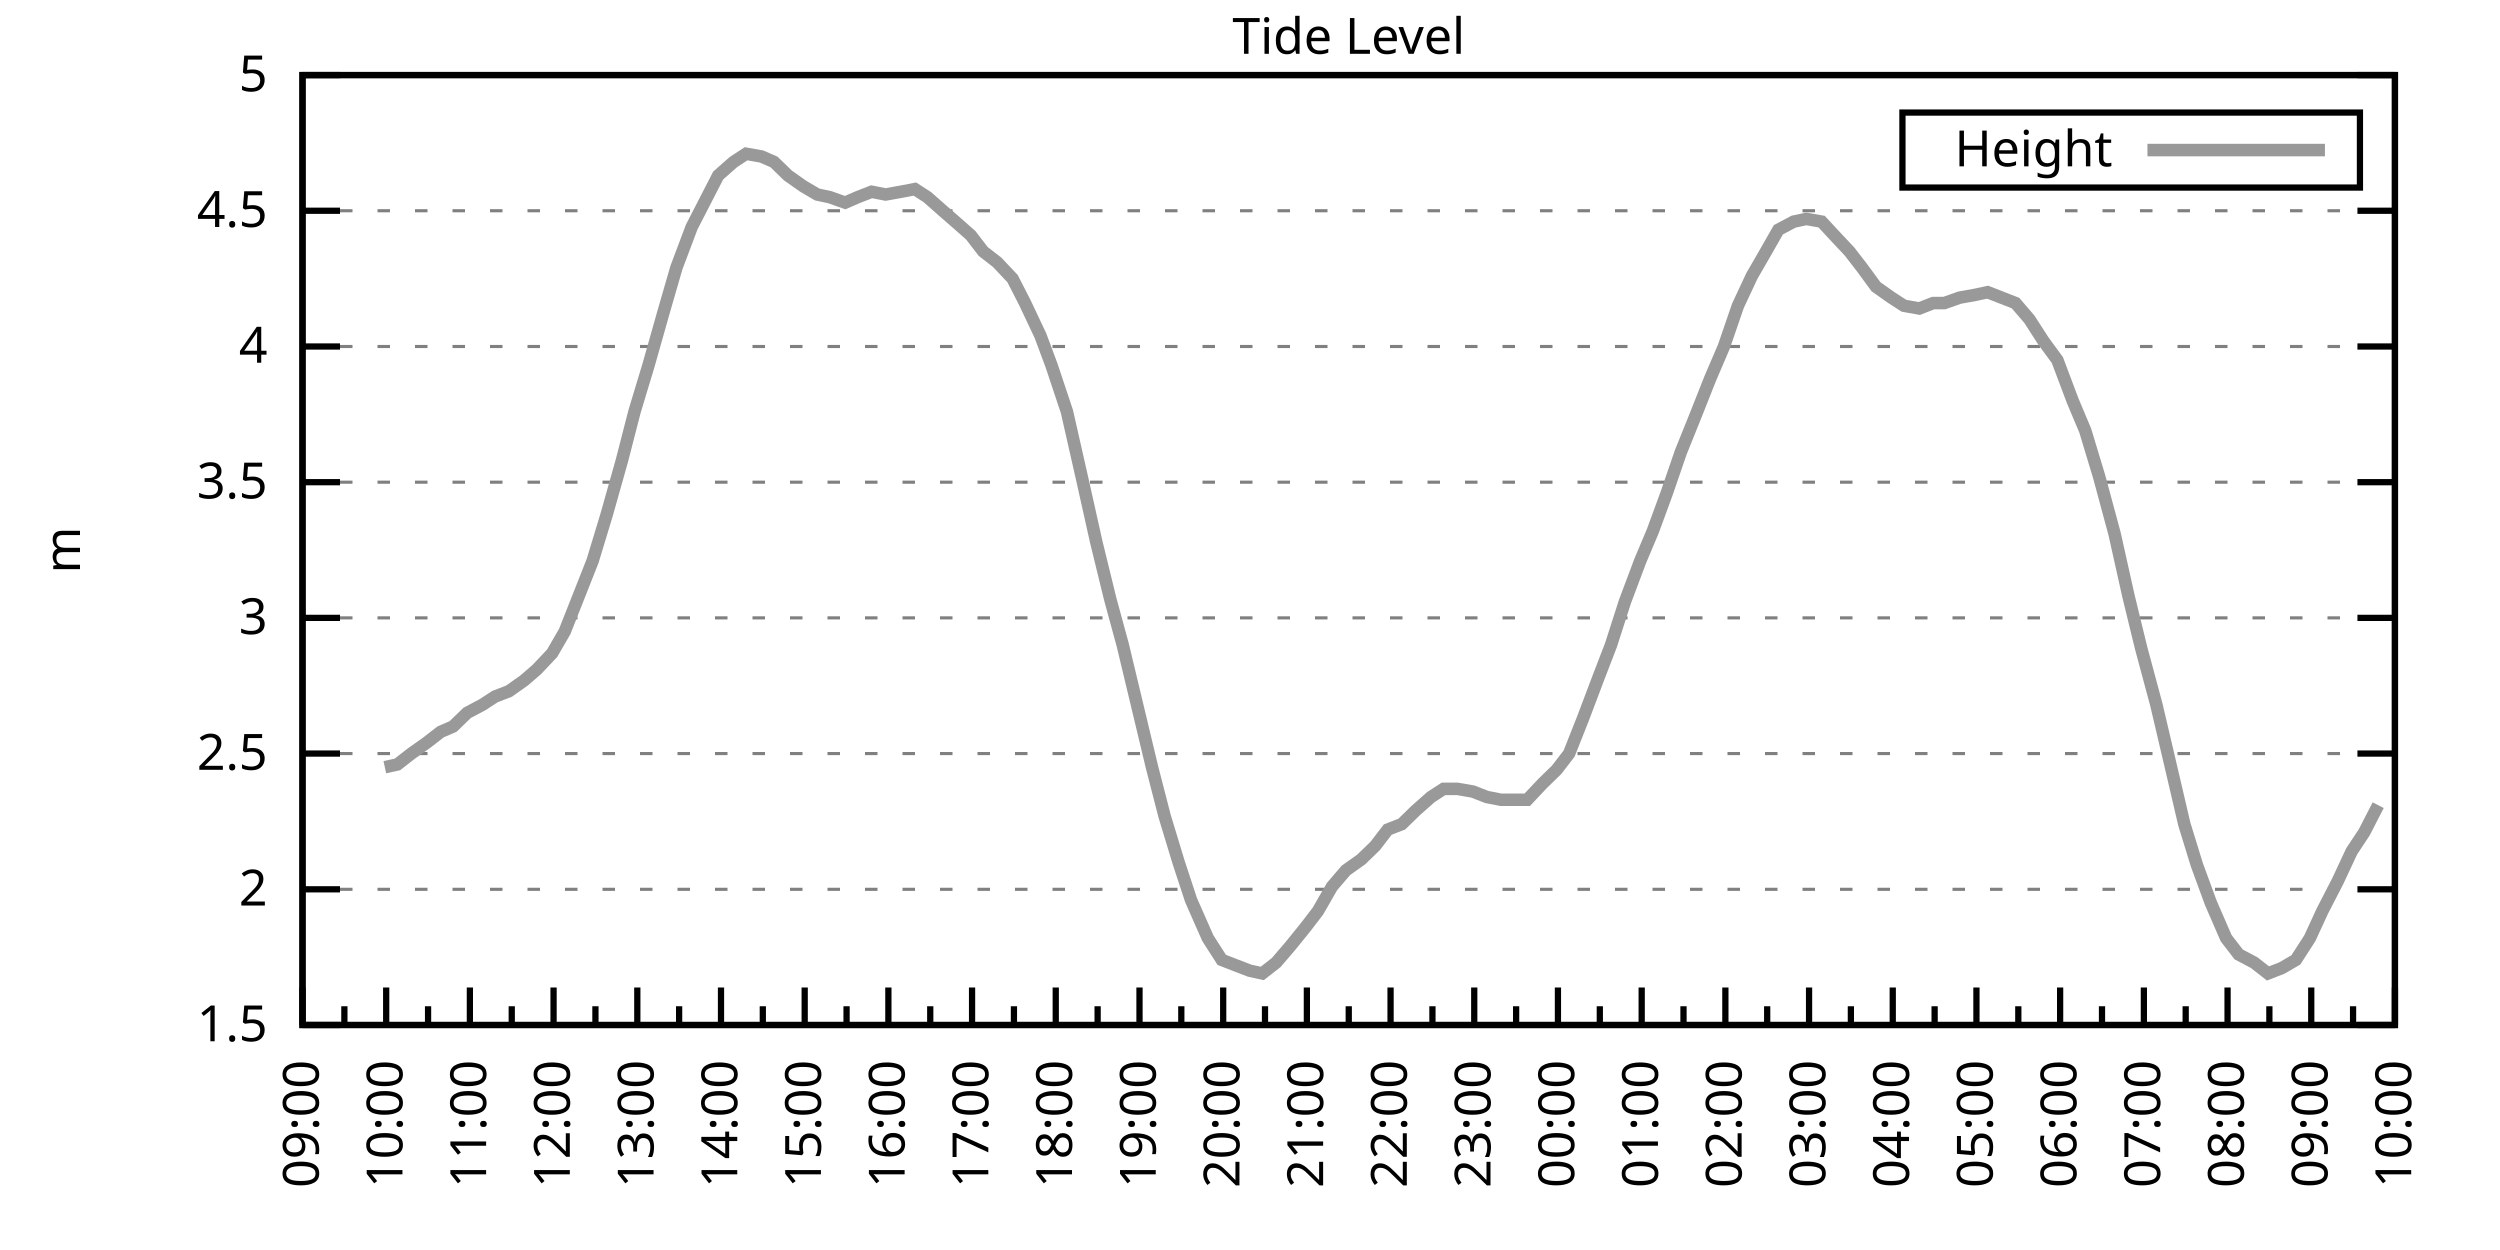
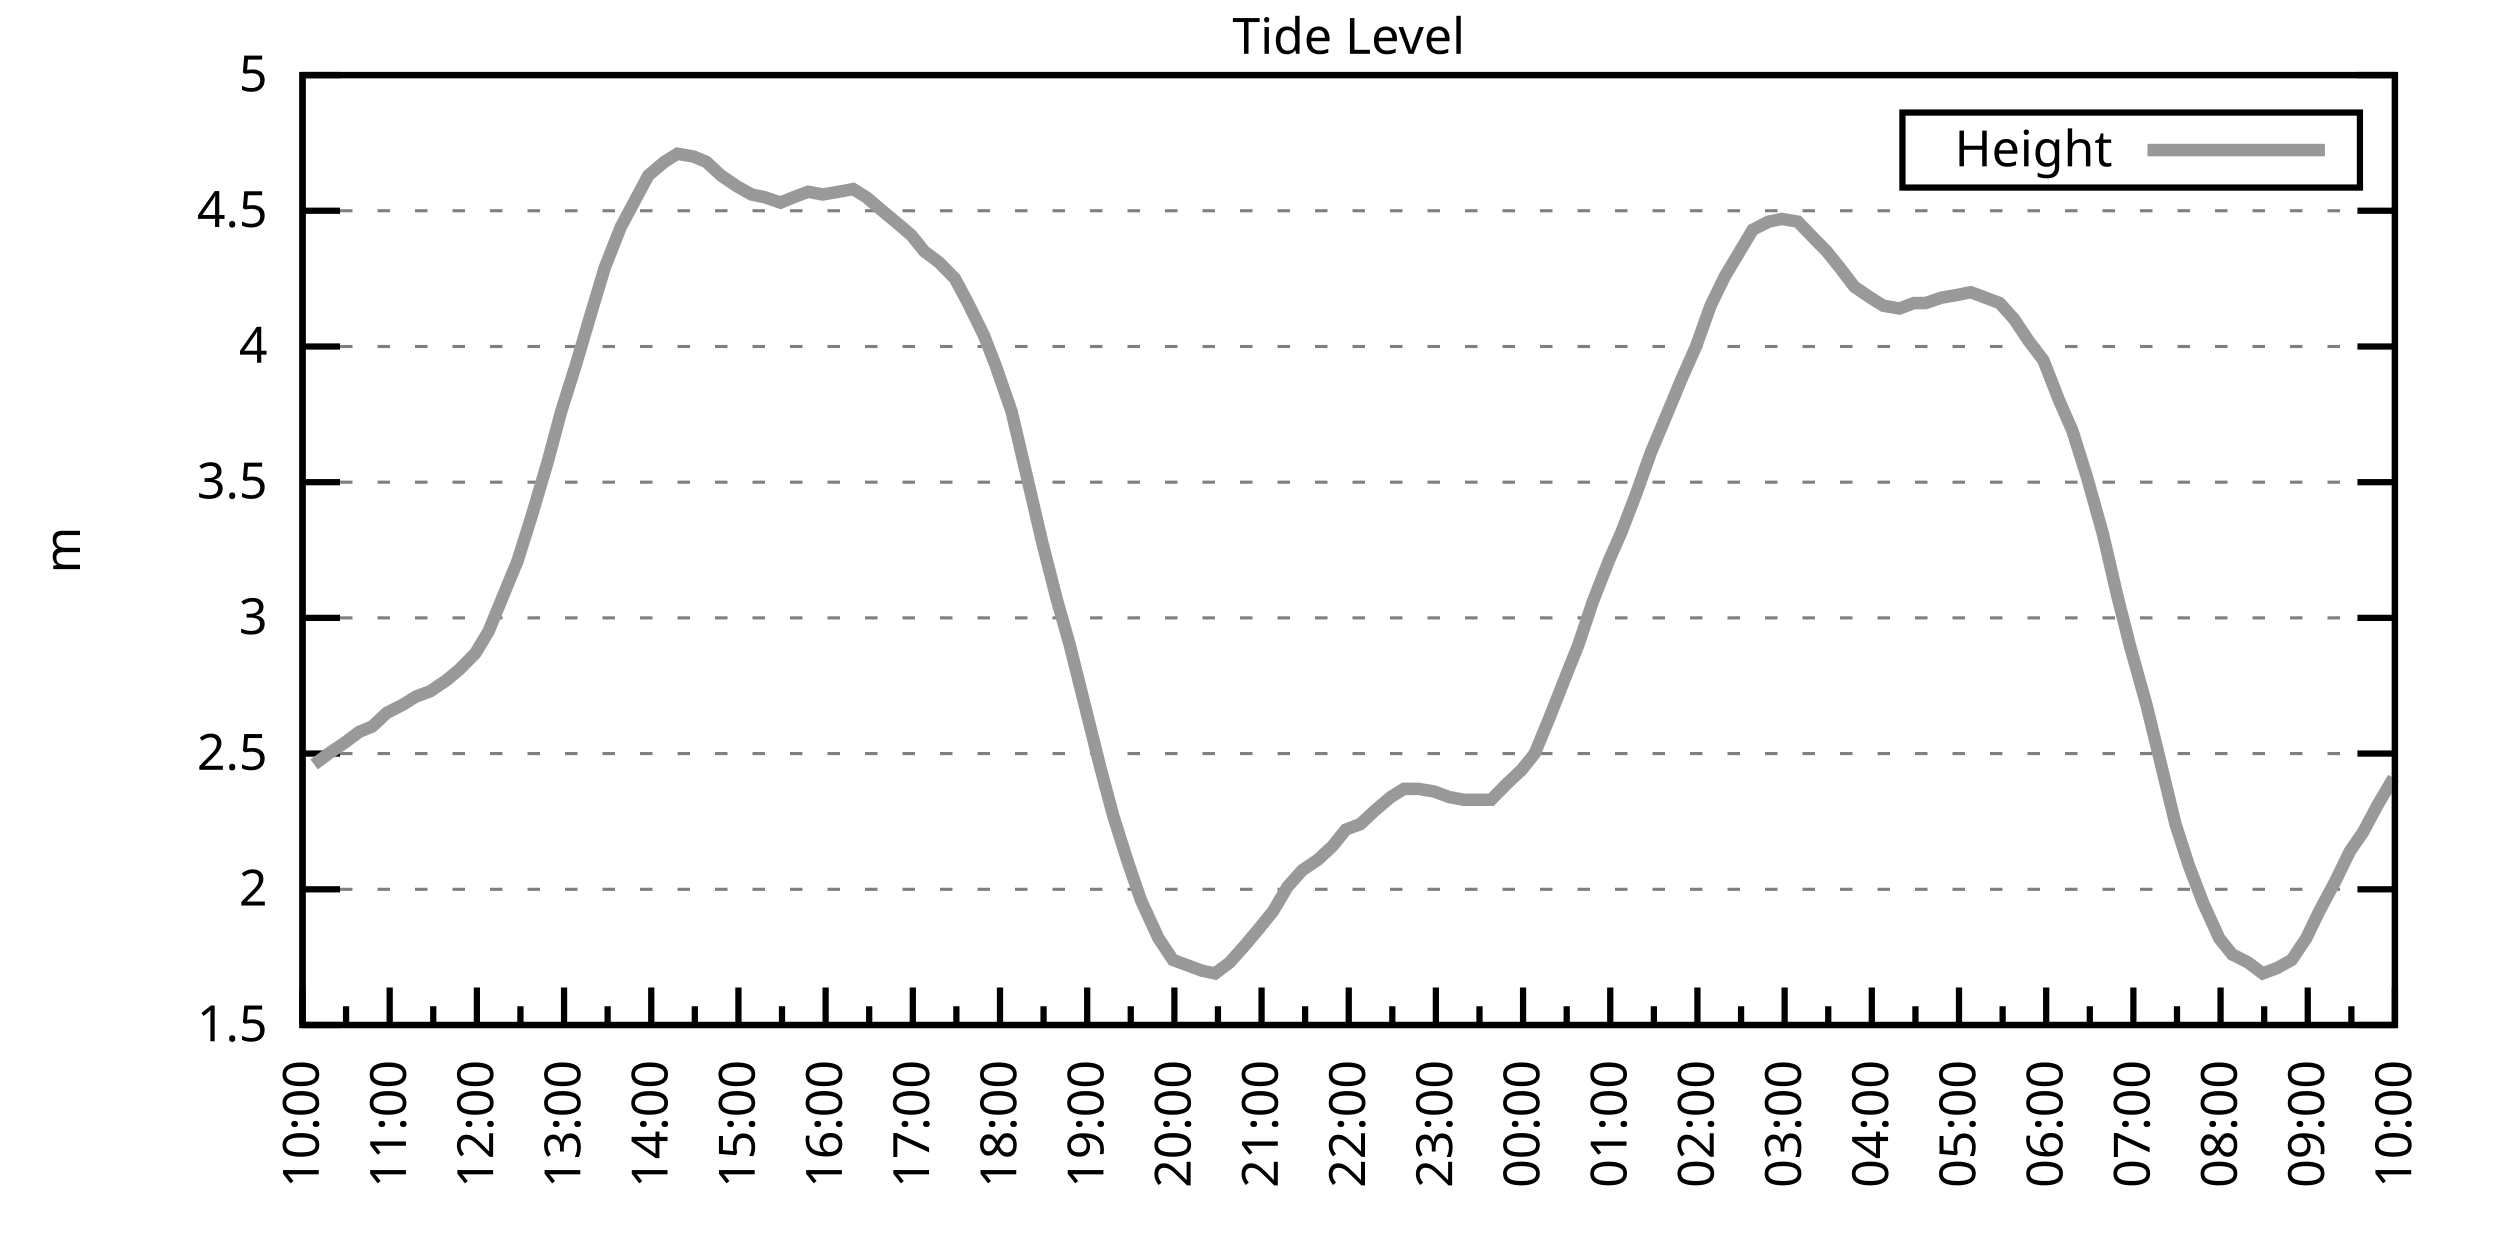
<svg xmlns="http://www.w3.org/2000/svg" xmlns:xlink="http://www.w3.org/1999/xlink" width="400" height="200" viewBox="0 0 400 200">
  <g id="gnuplot_canvas">
    <rect x="0" y="0" width="400" height="200" fill="none" />
    <defs>
      <circle id="gpDot" r="0.5" stroke-width="0.5" stroke="currentColor" />
      <path id="gpPt0" stroke-width="0.333" stroke="currentColor" d="M-1,0 h2 M0,-1 v2" />
      <path id="gpPt1" stroke-width="0.333" stroke="currentColor" d="M-1,-1 L1,1 M1,-1 L-1,1" />
      <path id="gpPt2" stroke-width="0.333" stroke="currentColor" d="M-1,0 L1,0 M0,-1 L0,1 M-1,-1 L1,1 M-1,1 L1,-1" />
      <rect id="gpPt3" stroke-width="0.333" stroke="currentColor" x="-1" y="-1" width="2" height="2" />
      <rect id="gpPt4" stroke-width="0.333" stroke="currentColor" fill="currentColor" x="-1" y="-1" width="2" height="2" />
      <circle id="gpPt5" stroke-width="0.333" stroke="currentColor" cx="0" cy="0" r="1" />
      <use xlink:href="#gpPt5" id="gpPt6" fill="currentColor" stroke="none" />
      <path id="gpPt7" stroke-width="0.333" stroke="currentColor" d="M0,-1.33 L-1.33,0.67 L1.33,0.67 z" />
      <use xlink:href="#gpPt7" id="gpPt8" fill="currentColor" stroke="none" />
      <use xlink:href="#gpPt7" id="gpPt9" stroke="currentColor" transform="rotate(180)" />
      <use xlink:href="#gpPt9" id="gpPt10" fill="currentColor" stroke="none" />
      <use xlink:href="#gpPt3" id="gpPt11" stroke="currentColor" transform="rotate(45)" />
      <use xlink:href="#gpPt11" id="gpPt12" fill="currentColor" stroke="none" />
      <path id="gpPt13" stroke-width="0.333" stroke="currentColor" d="M0,1.330 L1.265,0.411 L0.782,-1.067 L-0.782,-1.076 L-1.265,0.411 z" />
      <use xlink:href="#gpPt13" id="gpPt14" fill="currentColor" stroke="none" />
      <filter id="textbox" filterUnits="objectBoundingBox" x="0" y="0" height="1" width="1">
        <feFlood flood-color="white" flood-opacity="1" result="bgnd" />
        <feComposite in="SourceGraphic" in2="bgnd" operator="atop" />
      </filter>
      <filter id="greybox" filterUnits="objectBoundingBox" x="0" y="0" height="1" width="1">
        <feFlood flood-color="lightgrey" flood-opacity="1" result="grey" />
        <feComposite in="SourceGraphic" in2="grey" operator="atop" />
      </filter>
    </defs>
    <g fill="none" color="white" stroke="currentColor" stroke-width="1.00" stroke-linecap="butt" stroke-linejoin="miter">
</g>
    <g fill="none" color="black" stroke="currentColor" stroke-width="1.00" stroke-linecap="butt" stroke-linejoin="miter">
      <g stroke="none" shape-rendering="crispEdges">
        <polygon fill="rgb(255, 255, 255)" points="48.40,164.00 383.18,164.00 383.18,12.02 48.40,12.02 " />
      </g>
    </g>
    <g fill="none" color="black" stroke="currentColor" stroke-width="1.00" stroke-linecap="butt" stroke-linejoin="miter">
</g>
    <g fill="none" color="black" stroke="black" stroke-width="0.50" stroke-linecap="butt" stroke-linejoin="miter">
</g>
    <g fill="none" color="gray" stroke="currentColor" stroke-width="0.50" stroke-linecap="butt" stroke-linejoin="miter">
      <path stroke="gray" stroke-dasharray="2,4" class="gridline" d="M48.40,164.00 L383.19,164.00  " />
    </g>
    <g fill="none" color="gray" stroke="gray" stroke-width="1.00" stroke-linecap="butt" stroke-linejoin="miter">
</g>
    <g fill="none" color="black" stroke="currentColor" stroke-width="1.00" stroke-linecap="butt" stroke-linejoin="miter">
      <path stroke="black" d="M48.40,164.00 L54.40,164.00 M383.19,164.00 L377.19,164.00  " />
      <g transform="translate(42.80,166.60)" stroke="none" fill="black" font-family="Sans" font-size="8.00" text-anchor="end">
        <text>
          <tspan font-family="Sans"> 1.5</tspan>
        </text>
      </g>
    </g>
    <g fill="none" color="black" stroke="currentColor" stroke-width="1.00" stroke-linecap="butt" stroke-linejoin="miter">
</g>
    <g fill="none" color="black" stroke="black" stroke-width="0.50" stroke-linecap="butt" stroke-linejoin="miter">
</g>
    <g fill="none" color="gray" stroke="currentColor" stroke-width="0.50" stroke-linecap="butt" stroke-linejoin="miter">
      <path stroke="gray" stroke-dasharray="2,4" class="gridline" d="M48.40,142.29 L383.19,142.29  " />
    </g>
    <g fill="none" color="gray" stroke="gray" stroke-width="1.00" stroke-linecap="butt" stroke-linejoin="miter">
</g>
    <g fill="none" color="black" stroke="currentColor" stroke-width="1.00" stroke-linecap="butt" stroke-linejoin="miter">
      <path stroke="black" d="M48.40,142.29 L54.40,142.29 M383.19,142.29 L377.19,142.29  " />
      <g transform="translate(42.80,144.89)" stroke="none" fill="black" font-family="Sans" font-size="8.00" text-anchor="end">
        <text>
          <tspan font-family="Sans"> 2</tspan>
        </text>
      </g>
    </g>
    <g fill="none" color="black" stroke="currentColor" stroke-width="1.00" stroke-linecap="butt" stroke-linejoin="miter">
</g>
    <g fill="none" color="black" stroke="black" stroke-width="0.50" stroke-linecap="butt" stroke-linejoin="miter">
</g>
    <g fill="none" color="gray" stroke="currentColor" stroke-width="0.50" stroke-linecap="butt" stroke-linejoin="miter">
      <path stroke="gray" stroke-dasharray="2,4" class="gridline" d="M48.40,120.57 L383.19,120.57  " />
    </g>
    <g fill="none" color="gray" stroke="gray" stroke-width="1.00" stroke-linecap="butt" stroke-linejoin="miter">
</g>
    <g fill="none" color="black" stroke="currentColor" stroke-width="1.00" stroke-linecap="butt" stroke-linejoin="miter">
      <path stroke="black" d="M48.40,120.57 L54.40,120.57 M383.19,120.57 L377.19,120.57  " />
      <g transform="translate(42.80,123.17)" stroke="none" fill="black" font-family="Sans" font-size="8.00" text-anchor="end">
        <text>
          <tspan font-family="Sans"> 2.5</tspan>
        </text>
      </g>
    </g>
    <g fill="none" color="black" stroke="currentColor" stroke-width="1.00" stroke-linecap="butt" stroke-linejoin="miter">
</g>
    <g fill="none" color="black" stroke="black" stroke-width="0.50" stroke-linecap="butt" stroke-linejoin="miter">
</g>
    <g fill="none" color="gray" stroke="currentColor" stroke-width="0.50" stroke-linecap="butt" stroke-linejoin="miter">
      <path stroke="gray" stroke-dasharray="2,4" class="gridline" d="M48.40,98.86 L383.19,98.86  " />
    </g>
    <g fill="none" color="gray" stroke="gray" stroke-width="1.00" stroke-linecap="butt" stroke-linejoin="miter">
</g>
    <g fill="none" color="black" stroke="currentColor" stroke-width="1.00" stroke-linecap="butt" stroke-linejoin="miter">
      <path stroke="black" d="M48.40,98.86 L54.40,98.86 M383.19,98.86 L377.19,98.86  " />
      <g transform="translate(42.80,101.46)" stroke="none" fill="black" font-family="Sans" font-size="8.00" text-anchor="end">
        <text>
          <tspan font-family="Sans"> 3</tspan>
        </text>
      </g>
    </g>
    <g fill="none" color="black" stroke="currentColor" stroke-width="1.00" stroke-linecap="butt" stroke-linejoin="miter">
</g>
    <g fill="none" color="black" stroke="black" stroke-width="0.50" stroke-linecap="butt" stroke-linejoin="miter">
</g>
    <g fill="none" color="gray" stroke="currentColor" stroke-width="0.50" stroke-linecap="butt" stroke-linejoin="miter">
      <path stroke="gray" stroke-dasharray="2,4" class="gridline" d="M48.40,77.15 L383.19,77.15  " />
    </g>
    <g fill="none" color="gray" stroke="gray" stroke-width="1.00" stroke-linecap="butt" stroke-linejoin="miter">
</g>
    <g fill="none" color="black" stroke="currentColor" stroke-width="1.00" stroke-linecap="butt" stroke-linejoin="miter">
      <path stroke="black" d="M48.40,77.15 L54.40,77.15 M383.19,77.15 L377.19,77.15  " />
      <g transform="translate(42.80,79.75)" stroke="none" fill="black" font-family="Sans" font-size="8.00" text-anchor="end">
        <text>
          <tspan font-family="Sans"> 3.5</tspan>
        </text>
      </g>
    </g>
    <g fill="none" color="black" stroke="currentColor" stroke-width="1.00" stroke-linecap="butt" stroke-linejoin="miter">
</g>
    <g fill="none" color="black" stroke="black" stroke-width="0.50" stroke-linecap="butt" stroke-linejoin="miter">
</g>
    <g fill="none" color="gray" stroke="currentColor" stroke-width="0.50" stroke-linecap="butt" stroke-linejoin="miter">
      <path stroke="gray" stroke-dasharray="2,4" class="gridline" d="M48.40,55.44 L383.19,55.44  " />
    </g>
    <g fill="none" color="gray" stroke="gray" stroke-width="1.00" stroke-linecap="butt" stroke-linejoin="miter">
</g>
    <g fill="none" color="black" stroke="currentColor" stroke-width="1.00" stroke-linecap="butt" stroke-linejoin="miter">
      <path stroke="black" d="M48.40,55.44 L54.40,55.44 M383.19,55.44 L377.19,55.44  " />
      <g transform="translate(42.80,58.04)" stroke="none" fill="black" font-family="Sans" font-size="8.00" text-anchor="end">
        <text>
          <tspan font-family="Sans"> 4</tspan>
        </text>
      </g>
    </g>
    <g fill="none" color="black" stroke="currentColor" stroke-width="1.00" stroke-linecap="butt" stroke-linejoin="miter">
</g>
    <g fill="none" color="black" stroke="black" stroke-width="0.50" stroke-linecap="butt" stroke-linejoin="miter">
</g>
    <g fill="none" color="gray" stroke="currentColor" stroke-width="0.50" stroke-linecap="butt" stroke-linejoin="miter">
      <path stroke="gray" stroke-dasharray="2,4" class="gridline" d="M48.40,33.72 L383.19,33.72  " />
    </g>
    <g fill="none" color="gray" stroke="gray" stroke-width="1.00" stroke-linecap="butt" stroke-linejoin="miter">
</g>
    <g fill="none" color="black" stroke="currentColor" stroke-width="1.00" stroke-linecap="butt" stroke-linejoin="miter">
      <path stroke="black" d="M48.40,33.72 L54.40,33.72 M383.19,33.72 L377.19,33.72  " />
      <g transform="translate(42.80,36.32)" stroke="none" fill="black" font-family="Sans" font-size="8.00" text-anchor="end">
        <text>
          <tspan font-family="Sans"> 4.5</tspan>
        </text>
      </g>
    </g>
    <g fill="none" color="black" stroke="currentColor" stroke-width="1.00" stroke-linecap="butt" stroke-linejoin="miter">
</g>
    <g fill="none" color="black" stroke="black" stroke-width="0.50" stroke-linecap="butt" stroke-linejoin="miter">
</g>
    <g fill="none" color="gray" stroke="currentColor" stroke-width="0.50" stroke-linecap="butt" stroke-linejoin="miter">
      <path stroke="gray" stroke-dasharray="2,4" class="gridline" d="M48.40,12.01 L383.19,12.01  " />
    </g>
    <g fill="none" color="gray" stroke="gray" stroke-width="1.00" stroke-linecap="butt" stroke-linejoin="miter">
</g>
    <g fill="none" color="black" stroke="currentColor" stroke-width="1.00" stroke-linecap="butt" stroke-linejoin="miter">
      <path stroke="black" d="M48.40,12.01 L54.40,12.01 M383.19,12.01 L377.19,12.01  " />
      <g transform="translate(42.80,14.61)" stroke="none" fill="black" font-family="Sans" font-size="8.00" text-anchor="end">
        <text>
          <tspan font-family="Sans"> 5</tspan>
        </text>
      </g>
    </g>
    <g fill="none" color="black" stroke="currentColor" stroke-width="1.00" stroke-linecap="butt" stroke-linejoin="miter">
      <path stroke="black" d="M48.40,164.00 L48.40,158.00  " />
      <g transform="translate(51.00,169.60) rotate(270)" stroke="none" fill="black" font-family="Sans" font-size="8.00" text-anchor="end">
        <text>
+           <tspan font-family="Sans">10:00</tspan>
+         </text>
+       </g>
+     </g>
+     <g fill="none" color="black" stroke="currentColor" stroke-width="1.00" stroke-linecap="butt" stroke-linejoin="miter">
+       <path stroke="black" d="M55.37,164.00 L55.37,161.00 M62.35,164.00 L62.35,158.00  " />
+       <g transform="translate(64.95,169.60) rotate(270)" stroke="none" fill="black" font-family="Sans" font-size="8.00" text-anchor="end">
+         <text>
+           <tspan font-family="Sans">11:00</tspan>
+         </text>
+       </g>
+     </g>
+     <g fill="none" color="black" stroke="currentColor" stroke-width="1.00" stroke-linecap="butt" stroke-linejoin="miter">
+       <path stroke="black" d="M69.32,164.00 L69.32,161.00 M76.30,164.00 L76.30,158.00  " />
+       <g transform="translate(78.90,169.60) rotate(270)" stroke="none" fill="black" font-family="Sans" font-size="8.00" text-anchor="end">
+         <text>
+           <tspan font-family="Sans">12:00</tspan>
+         </text>
+       </g>
+     </g>
+     <g fill="none" color="black" stroke="currentColor" stroke-width="1.00" stroke-linecap="butt" stroke-linejoin="miter">
+       <path stroke="black" d="M83.27,164.00 L83.27,161.00 M90.25,164.00 L90.25,158.00  " />
+       <g transform="translate(92.85,169.60) rotate(270)" stroke="none" fill="black" font-family="Sans" font-size="8.00" text-anchor="end">
+         <text>
+           <tspan font-family="Sans">13:00</tspan>
+         </text>
+       </g>
+     </g>
+     <g fill="none" color="black" stroke="currentColor" stroke-width="1.00" stroke-linecap="butt" stroke-linejoin="miter">
+       <path stroke="black" d="M97.22,164.00 L97.22,161.00 M104.20,164.00 L104.20,158.00  " />
+       <g transform="translate(106.80,169.60) rotate(270)" stroke="none" fill="black" font-family="Sans" font-size="8.00" text-anchor="end">
+         <text>
+           <tspan font-family="Sans">14:00</tspan>
+         </text>
+       </g>
+     </g>
+     <g fill="none" color="black" stroke="currentColor" stroke-width="1.00" stroke-linecap="butt" stroke-linejoin="miter">
+       <path stroke="black" d="M111.17,164.00 L111.17,161.00 M118.15,164.00 L118.15,158.00  " />
+       <g transform="translate(120.75,169.60) rotate(270)" stroke="none" fill="black" font-family="Sans" font-size="8.00" text-anchor="end">
+         <text>
+           <tspan font-family="Sans">15:00</tspan>
+         </text>
+       </g>
+     </g>
+     <g fill="none" color="black" stroke="currentColor" stroke-width="1.00" stroke-linecap="butt" stroke-linejoin="miter">
+       <path stroke="black" d="M125.12,164.00 L125.12,161.00 M132.10,164.00 L132.10,158.00  " />
+       <g transform="translate(134.70,169.60) rotate(270)" stroke="none" fill="black" font-family="Sans" font-size="8.00" text-anchor="end">
+         <text>
+           <tspan font-family="Sans">16:00</tspan>
+         </text>
+       </g>
+     </g>
+     <g fill="none" color="black" stroke="currentColor" stroke-width="1.00" stroke-linecap="butt" stroke-linejoin="miter">
+       <path stroke="black" d="M139.07,164.00 L139.07,161.00 M146.05,164.00 L146.05,158.00  " />
+       <g transform="translate(148.65,169.60) rotate(270)" stroke="none" fill="black" font-family="Sans" font-size="8.00" text-anchor="end">
+         <text>
+           <tspan font-family="Sans">17:00</tspan>
+         </text>
+       </g>
+     </g>
+     <g fill="none" color="black" stroke="currentColor" stroke-width="1.00" stroke-linecap="butt" stroke-linejoin="miter">
+       <path stroke="black" d="M153.02,164.00 L153.02,161.00 M160.00,164.00 L160.00,158.00  " />
+       <g transform="translate(162.60,169.60) rotate(270)" stroke="none" fill="black" font-family="Sans" font-size="8.00" text-anchor="end">
+         <text>
+           <tspan font-family="Sans">18:00</tspan>
+         </text>
+       </g>
+     </g>
+     <g fill="none" color="black" stroke="currentColor" stroke-width="1.00" stroke-linecap="butt" stroke-linejoin="miter">
+       <path stroke="black" d="M166.97,164.00 L166.97,161.00 M173.95,164.00 L173.95,158.00  " />
+       <g transform="translate(176.55,169.60) rotate(270)" stroke="none" fill="black" font-family="Sans" font-size="8.00" text-anchor="end">
+         <text>
+           <tspan font-family="Sans">19:00</tspan>
+         </text>
+       </g>
+     </g>
+     <g fill="none" color="black" stroke="currentColor" stroke-width="1.00" stroke-linecap="butt" stroke-linejoin="miter">
+       <path stroke="black" d="M180.92,164.00 L180.92,161.00 M187.90,164.00 L187.90,158.00  " />
+       <g transform="translate(190.50,169.60) rotate(270)" stroke="none" fill="black" font-family="Sans" font-size="8.00" text-anchor="end">
+         <text>
+           <tspan font-family="Sans">20:00</tspan>
+         </text>
+       </g>
+     </g>
+     <g fill="none" color="black" stroke="currentColor" stroke-width="1.00" stroke-linecap="butt" stroke-linejoin="miter">
+       <path stroke="black" d="M194.87,164.00 L194.87,161.00 M201.85,164.00 L201.85,158.00  " />
+       <g transform="translate(204.45,169.60) rotate(270)" stroke="none" fill="black" font-family="Sans" font-size="8.00" text-anchor="end">
+         <text>
+           <tspan font-family="Sans">21:00</tspan>
+         </text>
+       </g>
+     </g>
+     <g fill="none" color="black" stroke="currentColor" stroke-width="1.00" stroke-linecap="butt" stroke-linejoin="miter">
+       <path stroke="black" d="M208.82,164.00 L208.82,161.00 M215.80,164.00 L215.80,158.00  " />
+       <g transform="translate(218.40,169.60) rotate(270)" stroke="none" fill="black" font-family="Sans" font-size="8.00" text-anchor="end">
+         <text>
+           <tspan font-family="Sans">22:00</tspan>
+         </text>
+       </g>
+     </g>
+     <g fill="none" color="black" stroke="currentColor" stroke-width="1.00" stroke-linecap="butt" stroke-linejoin="miter">
+       <path stroke="black" d="M222.77,164.00 L222.77,161.00 M229.74,164.00 L229.74,158.00  " />
+       <g transform="translate(232.34,169.60) rotate(270)" stroke="none" fill="black" font-family="Sans" font-size="8.00" text-anchor="end">
+         <text>
+           <tspan font-family="Sans">23:00</tspan>
+         </text>
+       </g>
+     </g>
+     <g fill="none" color="black" stroke="currentColor" stroke-width="1.00" stroke-linecap="butt" stroke-linejoin="miter">
+       <path stroke="black" d="M236.72,164.00 L236.72,161.00 M243.69,164.00 L243.69,158.00  " />
+       <g transform="translate(246.29,169.60) rotate(270)" stroke="none" fill="black" font-family="Sans" font-size="8.00" text-anchor="end">
+         <text>
+           <tspan font-family="Sans">00:00</tspan>
+         </text>
+       </g>
+     </g>
+     <g fill="none" color="black" stroke="currentColor" stroke-width="1.00" stroke-linecap="butt" stroke-linejoin="miter">
+       <path stroke="black" d="M250.67,164.00 L250.67,161.00 M257.64,164.00 L257.64,158.00  " />
+       <g transform="translate(260.24,169.60) rotate(270)" stroke="none" fill="black" font-family="Sans" font-size="8.00" text-anchor="end">
+         <text>
+           <tspan font-family="Sans">01:00</tspan>
+         </text>
+       </g>
+     </g>
+     <g fill="none" color="black" stroke="currentColor" stroke-width="1.00" stroke-linecap="butt" stroke-linejoin="miter">
+       <path stroke="black" d="M264.62,164.00 L264.62,161.00 M271.59,164.00 L271.59,158.00  " />
+       <g transform="translate(274.19,169.60) rotate(270)" stroke="none" fill="black" font-family="Sans" font-size="8.00" text-anchor="end">
+         <text>
+           <tspan font-family="Sans">02:00</tspan>
+         </text>
+       </g>
+     </g>
+     <g fill="none" color="black" stroke="currentColor" stroke-width="1.00" stroke-linecap="butt" stroke-linejoin="miter">
+       <path stroke="black" d="M278.57,164.00 L278.57,161.00 M285.54,164.00 L285.54,158.00  " />
+       <g transform="translate(288.14,169.60) rotate(270)" stroke="none" fill="black" font-family="Sans" font-size="8.00" text-anchor="end">
+         <text>
+           <tspan font-family="Sans">03:00</tspan>
+         </text>
+       </g>
+     </g>
+     <g fill="none" color="black" stroke="currentColor" stroke-width="1.00" stroke-linecap="butt" stroke-linejoin="miter">
+       <path stroke="black" d="M292.52,164.00 L292.52,161.00 M299.49,164.00 L299.49,158.00  " />
+       <g transform="translate(302.09,169.60) rotate(270)" stroke="none" fill="black" font-family="Sans" font-size="8.00" text-anchor="end">
+         <text>
+           <tspan font-family="Sans">04:00</tspan>
+         </text>
+       </g>
+     </g>
+     <g fill="none" color="black" stroke="currentColor" stroke-width="1.00" stroke-linecap="butt" stroke-linejoin="miter">
+       <path stroke="black" d="M306.47,164.00 L306.47,161.00 M313.44,164.00 L313.44,158.00  " />
+       <g transform="translate(316.04,169.60) rotate(270)" stroke="none" fill="black" font-family="Sans" font-size="8.00" text-anchor="end">
+         <text>
+           <tspan font-family="Sans">05:00</tspan>
+         </text>
+       </g>
+     </g>
+     <g fill="none" color="black" stroke="currentColor" stroke-width="1.00" stroke-linecap="butt" stroke-linejoin="miter">
+       <path stroke="black" d="M320.42,164.00 L320.42,161.00 M327.39,164.00 L327.39,158.00  " />
+       <g transform="translate(329.99,169.60) rotate(270)" stroke="none" fill="black" font-family="Sans" font-size="8.00" text-anchor="end">
+         <text>
+           <tspan font-family="Sans">06:00</tspan>
+         </text>
+       </g>
+     </g>
+     <g fill="none" color="black" stroke="currentColor" stroke-width="1.00" stroke-linecap="butt" stroke-linejoin="miter">
+       <path stroke="black" d="M334.37,164.00 L334.37,161.00 M341.34,164.00 L341.34,158.00  " />
+       <g transform="translate(343.94,169.60) rotate(270)" stroke="none" fill="black" font-family="Sans" font-size="8.00" text-anchor="end">
+         <text>
+           <tspan font-family="Sans">07:00</tspan>
+         </text>
+       </g>
+     </g>
+     <g fill="none" color="black" stroke="currentColor" stroke-width="1.00" stroke-linecap="butt" stroke-linejoin="miter">
+       <path stroke="black" d="M348.32,164.00 L348.32,161.00 M355.29,164.00 L355.29,158.00  " />
+       <g transform="translate(357.89,169.60) rotate(270)" stroke="none" fill="black" font-family="Sans" font-size="8.00" text-anchor="end">
+         <text>
+           <tspan font-family="Sans">08:00</tspan>
+         </text>
+       </g>
+     </g>
+     <g fill="none" color="black" stroke="currentColor" stroke-width="1.00" stroke-linecap="butt" stroke-linejoin="miter">
+       <path stroke="black" d="M362.27,164.00 L362.27,161.00 M369.24,164.00 L369.24,158.00  " />
+       <g transform="translate(371.84,169.60) rotate(270)" stroke="none" fill="black" font-family="Sans" font-size="8.00" text-anchor="end">
+         <text>
          <tspan font-family="Sans">09:00</tspan>
        </text>
      </g>
    </g>
    <g fill="none" color="black" stroke="currentColor" stroke-width="1.00" stroke-linecap="butt" stroke-linejoin="miter">
-       <path stroke="black" d="M55.10,164.00 L55.10,161.00 M61.79,164.00 L61.79,158.00  " />
-       <g transform="translate(64.39,169.60) rotate(270)" stroke="none" fill="black" font-family="Sans" font-size="8.00" text-anchor="end">
-         <text>
-           <tspan font-family="Sans">10:00</tspan>
-         </text>
-       </g>
-     </g>
-     <g fill="none" color="black" stroke="currentColor" stroke-width="1.00" stroke-linecap="butt" stroke-linejoin="miter">
-       <path stroke="black" d="M68.49,164.00 L68.49,161.00 M75.18,164.00 L75.18,158.00  " />
-       <g transform="translate(77.78,169.60) rotate(270)" stroke="none" fill="black" font-family="Sans" font-size="8.00" text-anchor="end">
-         <text>
-           <tspan font-family="Sans">11:00</tspan>
-         </text>
-       </g>
-     </g>
-     <g fill="none" color="black" stroke="currentColor" stroke-width="1.00" stroke-linecap="butt" stroke-linejoin="miter">
-       <path stroke="black" d="M81.88,164.00 L81.88,161.00 M88.57,164.00 L88.57,158.00  " />
-       <g transform="translate(91.17,169.60) rotate(270)" stroke="none" fill="black" font-family="Sans" font-size="8.00" text-anchor="end">
-         <text>
-           <tspan font-family="Sans">12:00</tspan>
-         </text>
-       </g>
-     </g>
-     <g fill="none" color="black" stroke="currentColor" stroke-width="1.00" stroke-linecap="butt" stroke-linejoin="miter">
-       <path stroke="black" d="M95.27,164.00 L95.27,161.00 M101.97,164.00 L101.97,158.00  " />
-       <g transform="translate(104.57,169.60) rotate(270)" stroke="none" fill="black" font-family="Sans" font-size="8.00" text-anchor="end">
-         <text>
-           <tspan font-family="Sans">13:00</tspan>
-         </text>
-       </g>
-     </g>
-     <g fill="none" color="black" stroke="currentColor" stroke-width="1.00" stroke-linecap="butt" stroke-linejoin="miter">
-       <path stroke="black" d="M108.66,164.00 L108.66,161.00 M115.36,164.00 L115.36,158.00  " />
-       <g transform="translate(117.96,169.60) rotate(270)" stroke="none" fill="black" font-family="Sans" font-size="8.00" text-anchor="end">
-         <text>
-           <tspan font-family="Sans">14:00</tspan>
-         </text>
-       </g>
-     </g>
-     <g fill="none" color="black" stroke="currentColor" stroke-width="1.00" stroke-linecap="butt" stroke-linejoin="miter">
-       <path stroke="black" d="M122.05,164.00 L122.05,161.00 M128.75,164.00 L128.75,158.00  " />
-       <g transform="translate(131.35,169.60) rotate(270)" stroke="none" fill="black" font-family="Sans" font-size="8.00" text-anchor="end">
-         <text>
-           <tspan font-family="Sans">15:00</tspan>
-         </text>
-       </g>
-     </g>
-     <g fill="none" color="black" stroke="currentColor" stroke-width="1.00" stroke-linecap="butt" stroke-linejoin="miter">
-       <path stroke="black" d="M135.45,164.00 L135.45,161.00 M142.14,164.00 L142.14,158.00  " />
-       <g transform="translate(144.74,169.60) rotate(270)" stroke="none" fill="black" font-family="Sans" font-size="8.00" text-anchor="end">
-         <text>
-           <tspan font-family="Sans">16:00</tspan>
-         </text>
-       </g>
-     </g>
-     <g fill="none" color="black" stroke="currentColor" stroke-width="1.00" stroke-linecap="butt" stroke-linejoin="miter">
-       <path stroke="black" d="M148.84,164.00 L148.84,161.00 M155.53,164.00 L155.53,158.00  " />
-       <g transform="translate(158.13,169.60) rotate(270)" stroke="none" fill="black" font-family="Sans" font-size="8.00" text-anchor="end">
-         <text>
-           <tspan font-family="Sans">17:00</tspan>
-         </text>
-       </g>
-     </g>
-     <g fill="none" color="black" stroke="currentColor" stroke-width="1.00" stroke-linecap="butt" stroke-linejoin="miter">
-       <path stroke="black" d="M162.23,164.00 L162.23,161.00 M168.92,164.00 L168.92,158.00  " />
-       <g transform="translate(171.52,169.60) rotate(270)" stroke="none" fill="black" font-family="Sans" font-size="8.00" text-anchor="end">
-         <text>
-           <tspan font-family="Sans">18:00</tspan>
-         </text>
-       </g>
-     </g>
-     <g fill="none" color="black" stroke="currentColor" stroke-width="1.00" stroke-linecap="butt" stroke-linejoin="miter">
-       <path stroke="black" d="M175.62,164.00 L175.62,161.00 M182.32,164.00 L182.32,158.00  " />
-       <g transform="translate(184.92,169.60) rotate(270)" stroke="none" fill="black" font-family="Sans" font-size="8.00" text-anchor="end">
-         <text>
-           <tspan font-family="Sans">19:00</tspan>
-         </text>
-       </g>
-     </g>
-     <g fill="none" color="black" stroke="currentColor" stroke-width="1.00" stroke-linecap="butt" stroke-linejoin="miter">
-       <path stroke="black" d="M189.01,164.00 L189.01,161.00 M195.71,164.00 L195.71,158.00  " />
-       <g transform="translate(198.31,169.60) rotate(270)" stroke="none" fill="black" font-family="Sans" font-size="8.00" text-anchor="end">
-         <text>
-           <tspan font-family="Sans">20:00</tspan>
-         </text>
-       </g>
-     </g>
-     <g fill="none" color="black" stroke="currentColor" stroke-width="1.00" stroke-linecap="butt" stroke-linejoin="miter">
-       <path stroke="black" d="M202.40,164.00 L202.40,161.00 M209.10,164.00 L209.10,158.00  " />
-       <g transform="translate(211.70,169.60) rotate(270)" stroke="none" fill="black" font-family="Sans" font-size="8.00" text-anchor="end">
-         <text>
-           <tspan font-family="Sans">21:00</tspan>
-         </text>
-       </g>
-     </g>
-     <g fill="none" color="black" stroke="currentColor" stroke-width="1.00" stroke-linecap="butt" stroke-linejoin="miter">
-       <path stroke="black" d="M215.80,164.00 L215.80,161.00 M222.49,164.00 L222.49,158.00  " />
-       <g transform="translate(225.09,169.60) rotate(270)" stroke="none" fill="black" font-family="Sans" font-size="8.00" text-anchor="end">
-         <text>
-           <tspan font-family="Sans">22:00</tspan>
-         </text>
-       </g>
-     </g>
-     <g fill="none" color="black" stroke="currentColor" stroke-width="1.00" stroke-linecap="butt" stroke-linejoin="miter">
-       <path stroke="black" d="M229.19,164.00 L229.19,161.00 M235.88,164.00 L235.88,158.00  " />
-       <g transform="translate(238.48,169.60) rotate(270)" stroke="none" fill="black" font-family="Sans" font-size="8.00" text-anchor="end">
-         <text>
-           <tspan font-family="Sans">23:00</tspan>
-         </text>
-       </g>
-     </g>
-     <g fill="none" color="black" stroke="currentColor" stroke-width="1.00" stroke-linecap="butt" stroke-linejoin="miter">
-       <path stroke="black" d="M242.58,164.00 L242.58,161.00 M249.27,164.00 L249.27,158.00  " />
-       <g transform="translate(251.87,169.60) rotate(270)" stroke="none" fill="black" font-family="Sans" font-size="8.00" text-anchor="end">
-         <text>
-           <tspan font-family="Sans">00:00</tspan>
-         </text>
-       </g>
-     </g>
-     <g fill="none" color="black" stroke="currentColor" stroke-width="1.00" stroke-linecap="butt" stroke-linejoin="miter">
-       <path stroke="black" d="M255.97,164.00 L255.97,161.00 M262.67,164.00 L262.67,158.00  " />
-       <g transform="translate(265.27,169.60) rotate(270)" stroke="none" fill="black" font-family="Sans" font-size="8.00" text-anchor="end">
-         <text>
-           <tspan font-family="Sans">01:00</tspan>
-         </text>
-       </g>
-     </g>
-     <g fill="none" color="black" stroke="currentColor" stroke-width="1.00" stroke-linecap="butt" stroke-linejoin="miter">
-       <path stroke="black" d="M269.36,164.00 L269.36,161.00 M276.06,164.00 L276.06,158.00  " />
-       <g transform="translate(278.66,169.60) rotate(270)" stroke="none" fill="black" font-family="Sans" font-size="8.00" text-anchor="end">
-         <text>
-           <tspan font-family="Sans">02:00</tspan>
-         </text>
-       </g>
-     </g>
-     <g fill="none" color="black" stroke="currentColor" stroke-width="1.00" stroke-linecap="butt" stroke-linejoin="miter">
-       <path stroke="black" d="M282.75,164.00 L282.75,161.00 M289.45,164.00 L289.45,158.00  " />
-       <g transform="translate(292.05,169.60) rotate(270)" stroke="none" fill="black" font-family="Sans" font-size="8.00" text-anchor="end">
-         <text>
-           <tspan font-family="Sans">03:00</tspan>
-         </text>
-       </g>
-     </g>
-     <g fill="none" color="black" stroke="currentColor" stroke-width="1.00" stroke-linecap="butt" stroke-linejoin="miter">
-       <path stroke="black" d="M296.14,164.00 L296.14,161.00 M302.84,164.00 L302.84,158.00  " />
-       <g transform="translate(305.44,169.60) rotate(270)" stroke="none" fill="black" font-family="Sans" font-size="8.00" text-anchor="end">
-         <text>
-           <tspan font-family="Sans">04:00</tspan>
-         </text>
-       </g>
-     </g>
-     <g fill="none" color="black" stroke="currentColor" stroke-width="1.00" stroke-linecap="butt" stroke-linejoin="miter">
-       <path stroke="black" d="M309.54,164.00 L309.54,161.00 M316.23,164.00 L316.23,158.00  " />
-       <g transform="translate(318.83,169.60) rotate(270)" stroke="none" fill="black" font-family="Sans" font-size="8.00" text-anchor="end">
-         <text>
-           <tspan font-family="Sans">05:00</tspan>
-         </text>
-       </g>
-     </g>
-     <g fill="none" color="black" stroke="currentColor" stroke-width="1.00" stroke-linecap="butt" stroke-linejoin="miter">
-       <path stroke="black" d="M322.93,164.00 L322.93,161.00 M329.62,164.00 L329.62,158.00  " />
-       <g transform="translate(332.22,169.60) rotate(270)" stroke="none" fill="black" font-family="Sans" font-size="8.00" text-anchor="end">
-         <text>
-           <tspan font-family="Sans">06:00</tspan>
-         </text>
-       </g>
-     </g>
-     <g fill="none" color="black" stroke="currentColor" stroke-width="1.00" stroke-linecap="butt" stroke-linejoin="miter">
-       <path stroke="black" d="M336.32,164.00 L336.32,161.00 M343.02,164.00 L343.02,158.00  " />
-       <g transform="translate(345.62,169.60) rotate(270)" stroke="none" fill="black" font-family="Sans" font-size="8.00" text-anchor="end">
-         <text>
-           <tspan font-family="Sans">07:00</tspan>
-         </text>
-       </g>
-     </g>
-     <g fill="none" color="black" stroke="currentColor" stroke-width="1.00" stroke-linecap="butt" stroke-linejoin="miter">
-       <path stroke="black" d="M349.71,164.00 L349.71,161.00 M356.41,164.00 L356.41,158.00  " />
-       <g transform="translate(359.01,169.60) rotate(270)" stroke="none" fill="black" font-family="Sans" font-size="8.00" text-anchor="end">
-         <text>
-           <tspan font-family="Sans">08:00</tspan>
-         </text>
-       </g>
-     </g>
-     <g fill="none" color="black" stroke="currentColor" stroke-width="1.00" stroke-linecap="butt" stroke-linejoin="miter">
-       <path stroke="black" d="M363.10,164.00 L363.10,161.00 M369.80,164.00 L369.80,158.00  " />
-       <g transform="translate(372.40,169.60) rotate(270)" stroke="none" fill="black" font-family="Sans" font-size="8.00" text-anchor="end">
-         <text>
-           <tspan font-family="Sans">09:00</tspan>
-         </text>
-       </g>
-     </g>
-     <g fill="none" color="black" stroke="currentColor" stroke-width="1.00" stroke-linecap="butt" stroke-linejoin="miter">
-       <path stroke="black" d="M376.49,164.00 L376.49,161.00 M383.19,164.00 L383.19,158.00  " />
+       <path stroke="black" d="M376.22,164.00 L376.22,161.00 M383.19,164.00 L383.19,158.00  " />
      <g transform="translate(385.79,169.60) rotate(270)" stroke="none" fill="black" font-family="Sans" font-size="8.00" text-anchor="end">
        <text>
          <tspan font-family="Sans">10:00</tspan>
        </text>
      </g>
    </g>
    <g fill="none" color="black" stroke="currentColor" stroke-width="1.00" stroke-linecap="butt" stroke-linejoin="miter">
</g>
    <g fill="none" color="black" stroke="currentColor" stroke-width="1.00" stroke-linecap="butt" stroke-linejoin="miter">
      <path stroke="black" d="M48.40,12.01 L48.40,164.00 L383.19,164.00 L383.19,12.01 L48.40,12.01 Z  " />
    </g>
    <g fill="none" color="black" stroke="currentColor" stroke-width="1.00" stroke-linecap="butt" stroke-linejoin="miter">
      <g transform="translate(12.80,88.01) rotate(270)" stroke="none" fill="black" font-family="Sans" font-size="8.00" text-anchor="middle">
        <text>
          <tspan font-family="Sans">m</tspan>
        </text>
      </g>
    </g>
    <g fill="none" color="black" stroke="currentColor" stroke-width="1.00" stroke-linecap="butt" stroke-linejoin="miter">
</g>
    <g fill="none" color="black" stroke="currentColor" stroke-width="1.00" stroke-linecap="butt" stroke-linejoin="miter">
      <path stroke="black" d="M304.39,30.01 L304.39,18.01 L377.59,18.01 L377.59,30.01 L304.39,30.01 Z  " />
    </g>
    <g id="Tide_level_plot_1">
      <g fill="none" color="white" stroke="black" stroke-width="2.00" stroke-linecap="butt" stroke-linejoin="miter">
</g>
      <g fill="none" color="black" stroke="currentColor" stroke-width="2.00" stroke-linecap="butt" stroke-linejoin="miter">
        <g transform="translate(337.99,26.61)" stroke="none" fill="black" font-family="Sans" font-size="8.00" text-anchor="end">
          <text>
            <tspan font-family="Sans">Height</tspan>
          </text>
        </g>
      </g>
      <g fill="none" color="black" stroke="currentColor" stroke-width="2.00" stroke-linecap="butt" stroke-linejoin="miter">
-         <path stroke="rgb(153, 153, 153)" d="M343.59,24.01 L371.99,24.01 M61.57,122.75 L63.58,122.31 L65.81,120.57 L68.26,118.84 L70.50,117.10 L72.50,116.23   L74.74,114.06 L77.19,112.76 L79.20,111.45 L81.43,110.59 L83.89,108.85 L85.90,107.11 L88.35,104.51 L90.36,101.03   L92.59,95.39 L94.82,89.74 L97.06,82.36 L99.51,73.67 L101.52,65.86 L103.75,58.48 L106.21,49.79 L108.22,42.84   L110.67,36.33 L112.68,32.42 L114.91,28.08 L117.37,25.91 L119.38,24.60 L121.83,25.04 L123.84,25.91 L126.07,28.08   L128.53,29.81 L130.76,31.12 L132.77,31.55 L135.22,32.42 L137.23,31.55 L139.46,30.68 L141.69,31.12 L144.15,30.68   L146.38,30.25 L148.39,31.55 L150.85,33.72 L152.85,35.46 L155.31,37.63 L157.32,40.24 L159.55,41.97 L162.01,44.58   L164.01,48.49 L166.47,53.70 L168.25,58.48 L170.71,65.86 L173.17,76.71 L175.40,86.70 L177.63,95.82 L179.64,103.20   L184.32,122.75 L186.33,130.56 L188.57,137.94 L190.57,144.02 L193.25,150.10 L195.48,153.58 L197.72,154.45 L199.95,155.31   L201.96,155.75 L204.19,154.01 L206.42,151.41 L208.88,148.37 L210.88,145.76 L213.12,141.85 L215.35,139.25 L217.80,137.51   L220.04,135.34 L222.04,132.73 L224.28,131.86 L226.51,129.69 L228.96,127.52 L230.97,126.22 L233.20,126.22 L235.66,126.65   L237.89,127.52 L240.12,127.96 L242.36,127.96 L244.36,127.96 L246.82,125.35 L249.05,123.18 L251.06,120.57 L253.29,114.93   L255.75,108.42 L257.76,103.20 L259.99,96.26 L262.44,89.74 L264.45,84.97 L266.68,78.89 L268.92,72.37 L271.37,66.29   L273.60,60.65 L275.83,55.44 L278.07,48.92 L280.30,44.15 L282.31,40.67 L284.54,36.76 L286.99,35.46 L289.00,35.03   L291.46,35.46 L293.47,37.63 L295.92,40.24 L297.93,42.84 L300.16,45.88 L302.62,47.62 L304.63,48.92 L307.08,49.36   L309.31,48.49 L311.10,48.49 L313.55,47.62 L316.01,47.18 L318.02,46.75 L320.25,47.62 L322.48,48.49 L324.71,51.09   L326.95,54.57 L329.18,57.61 L331.63,64.12 L333.64,68.90 L335.87,76.28 L338.33,85.40 L340.56,95.39 L342.57,103.64   L345.02,112.76 L347.26,122.31 L349.49,131.86 L351.50,138.38 L353.73,144.46 L356.18,150.10 L358.19,152.71 L360.65,154.01   L362.88,155.75 L365.11,154.88 L367.34,153.58 L369.58,150.10 L371.58,145.76 L374.04,140.98 L376.27,136.21 L378.28,133.17   L380.51,128.83  " />
+         <path stroke="rgb(153, 153, 153)" d="M343.59,24.01 L371.99,24.01 M50.26,122.31 L52.58,120.57 L55.14,118.84 L57.47,117.10 L59.56,116.23 L61.88,114.06   L64.44,112.76 L66.53,111.45 L68.86,110.59 L71.42,108.85 L73.51,107.11 L76.07,104.51 L78.16,101.03 L80.48,95.39   L82.81,89.74 L85.13,82.36 L87.69,73.67 L89.78,65.86 L92.11,58.48 L94.67,49.79 L96.76,42.84 L99.32,36.33   L101.41,32.42 L103.73,28.08 L106.29,25.91 L108.38,24.60 L110.94,25.04 L113.03,25.91 L115.36,28.08 L117.92,29.81   L120.24,31.12 L122.33,31.55 L124.89,32.42 L126.98,31.55 L129.31,30.68 L131.63,31.12 L134.19,30.68 L136.51,30.25   L138.61,31.55 L141.16,33.72 L143.26,35.46 L145.81,37.63 L147.91,40.24 L150.23,41.97 L152.79,44.58 L154.88,48.49   L157.44,53.70 L159.30,58.48 L161.86,65.86 L164.41,76.71 L166.74,86.70 L169.06,95.82 L171.16,103.20 L176.04,122.75   L178.13,130.56 L180.46,137.94 L182.55,144.02 L185.34,150.10 L187.66,153.58 L189.99,154.45 L192.31,155.31 L194.41,155.75   L196.73,154.01 L199.06,151.41 L201.61,148.37 L203.71,145.76 L206.03,141.85 L208.36,139.25 L210.91,137.51 L213.24,135.34   L215.33,132.73 L217.65,131.86 L219.98,129.69 L222.54,127.52 L224.63,126.22 L226.95,126.22 L229.51,126.65 L231.84,127.52   L234.16,127.96 L236.49,127.96 L238.58,127.96 L241.14,125.35 L243.46,123.18 L245.55,120.57 L247.88,114.93 L250.44,108.42   L252.53,103.20 L254.85,96.26 L257.41,89.74 L259.50,84.97 L261.83,78.89 L264.15,72.37 L266.71,66.29 L269.04,60.65   L271.36,55.44 L273.69,48.92 L276.01,44.15 L278.10,40.67 L280.43,36.76 L282.99,35.46 L285.08,35.03 L287.64,35.46   L289.73,37.63 L292.29,40.24 L294.38,42.84 L296.70,45.88 L299.26,47.62 L301.35,48.92 L303.91,49.36 L306.23,48.49   L308.09,48.49 L310.65,47.62 L313.21,47.18 L315.30,46.75 L317.63,47.62 L319.95,48.49 L322.28,51.09 L324.60,54.57   L326.93,57.61 L329.48,64.12 L331.58,68.90 L333.90,76.28 L336.46,85.40 L338.78,95.39 L340.88,103.64 L343.43,112.76   L345.76,122.31 L348.08,131.86 L350.18,138.38 L352.50,144.46 L355.06,150.10 L357.15,152.71 L359.71,154.01 L362.03,155.75   L364.36,154.88 L366.68,153.58 L369.01,150.10 L371.10,145.76 L373.66,140.98 L375.98,136.21 L378.08,133.17 L380.40,128.83   L382.96,124.48  " />
      </g>
    </g>
    <g fill="none" color="black" stroke="currentColor" stroke-width="2.00" stroke-linecap="butt" stroke-linejoin="miter">
</g>
    <g fill="none" color="black" stroke="black" stroke-width="1.00" stroke-linecap="butt" stroke-linejoin="miter">
</g>
    <g fill="none" color="black" stroke="currentColor" stroke-width="1.00" stroke-linecap="butt" stroke-linejoin="miter">
      <path stroke="black" d="M48.40,12.01 L48.40,164.00 L383.19,164.00 L383.19,12.01 L48.40,12.01 Z  " />
    </g>
    <g fill="none" color="black" stroke="currentColor" stroke-width="1.00" stroke-linecap="butt" stroke-linejoin="miter">
      <g transform="translate(215.79,8.61)" stroke="none" fill="black" font-family="Sans" font-size="8.00" text-anchor="middle">
        <text>
          <tspan font-family="Sans">Tide Level</tspan>
        </text>
      </g>
    </g>
    <g fill="none" color="black" stroke="currentColor" stroke-width="1.00" stroke-linecap="butt" stroke-linejoin="miter">
</g>
  </g>
</svg>
